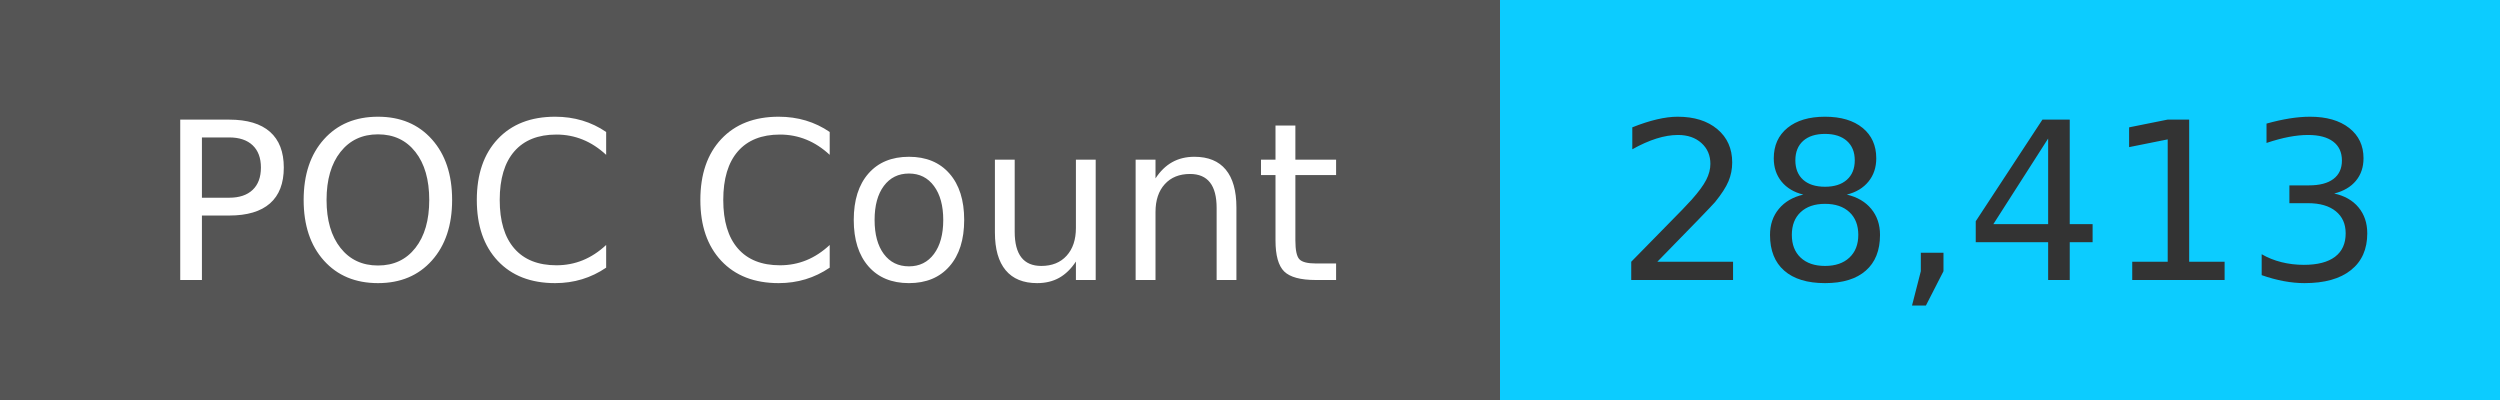
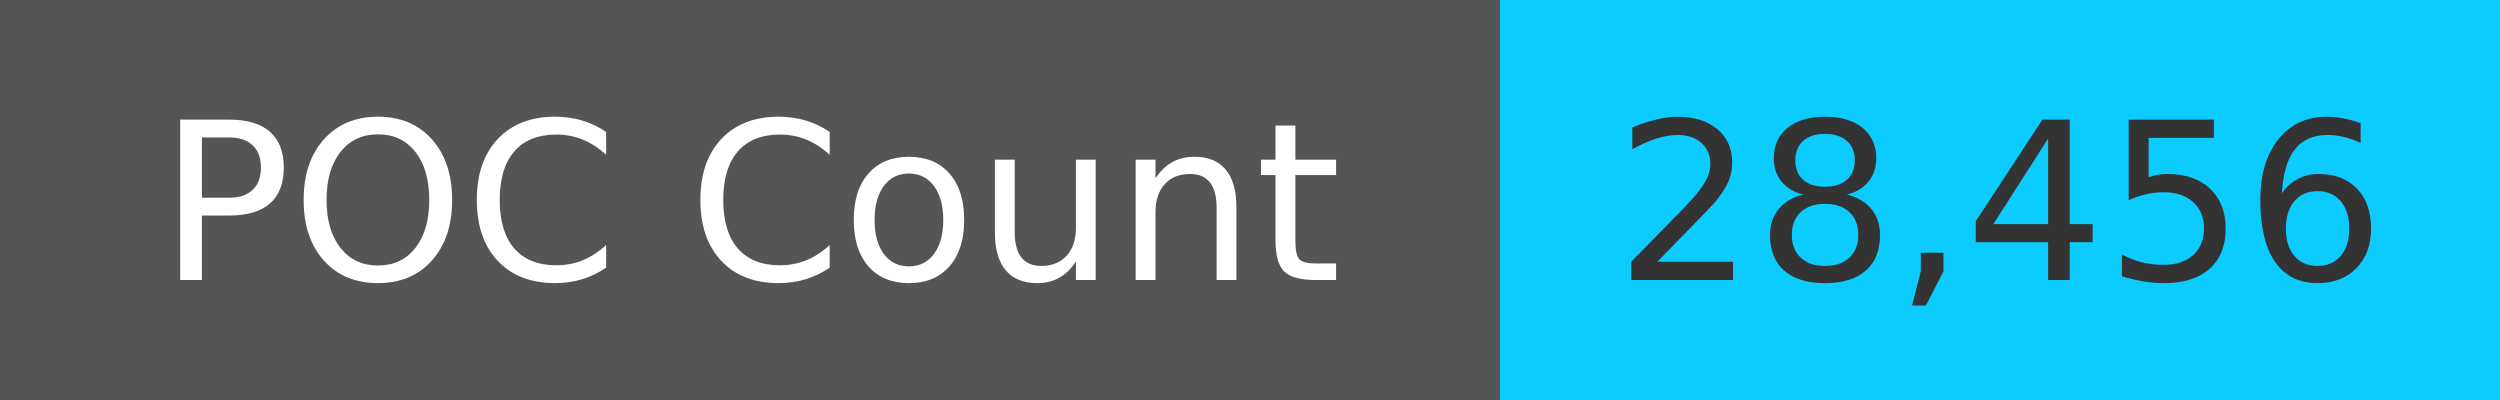
<svg xmlns="http://www.w3.org/2000/svg" width="125" height="20" role="img">
  <linearGradient id="s" x2="0" y2="100%">
    <stop offset="0" stop-color="#bbb" stop-opacity=".1" />
    <stop offset="1" stop-opacity=".1" />
  </linearGradient>
  <g>
    <rect width="75" height="20" fill="#555" />
    <rect x="75" width="267" height="20" fill="#0cccff" />
  </g>
  <g fill="#fff" text-anchor="middle" font-family="Verdana,Geneva,DejaVu Sans,sans-serif" text-rendering="geometricPrecision" font-size="110">
    <text x="375" y="140" transform="scale(.1)" fill="#fff">
            POC Count
        </text>
    <text x="1000" y="140" transform="scale(.1)" fill="#333">
-             28,413
+             28,456
        </text>
  </g>
</svg>
